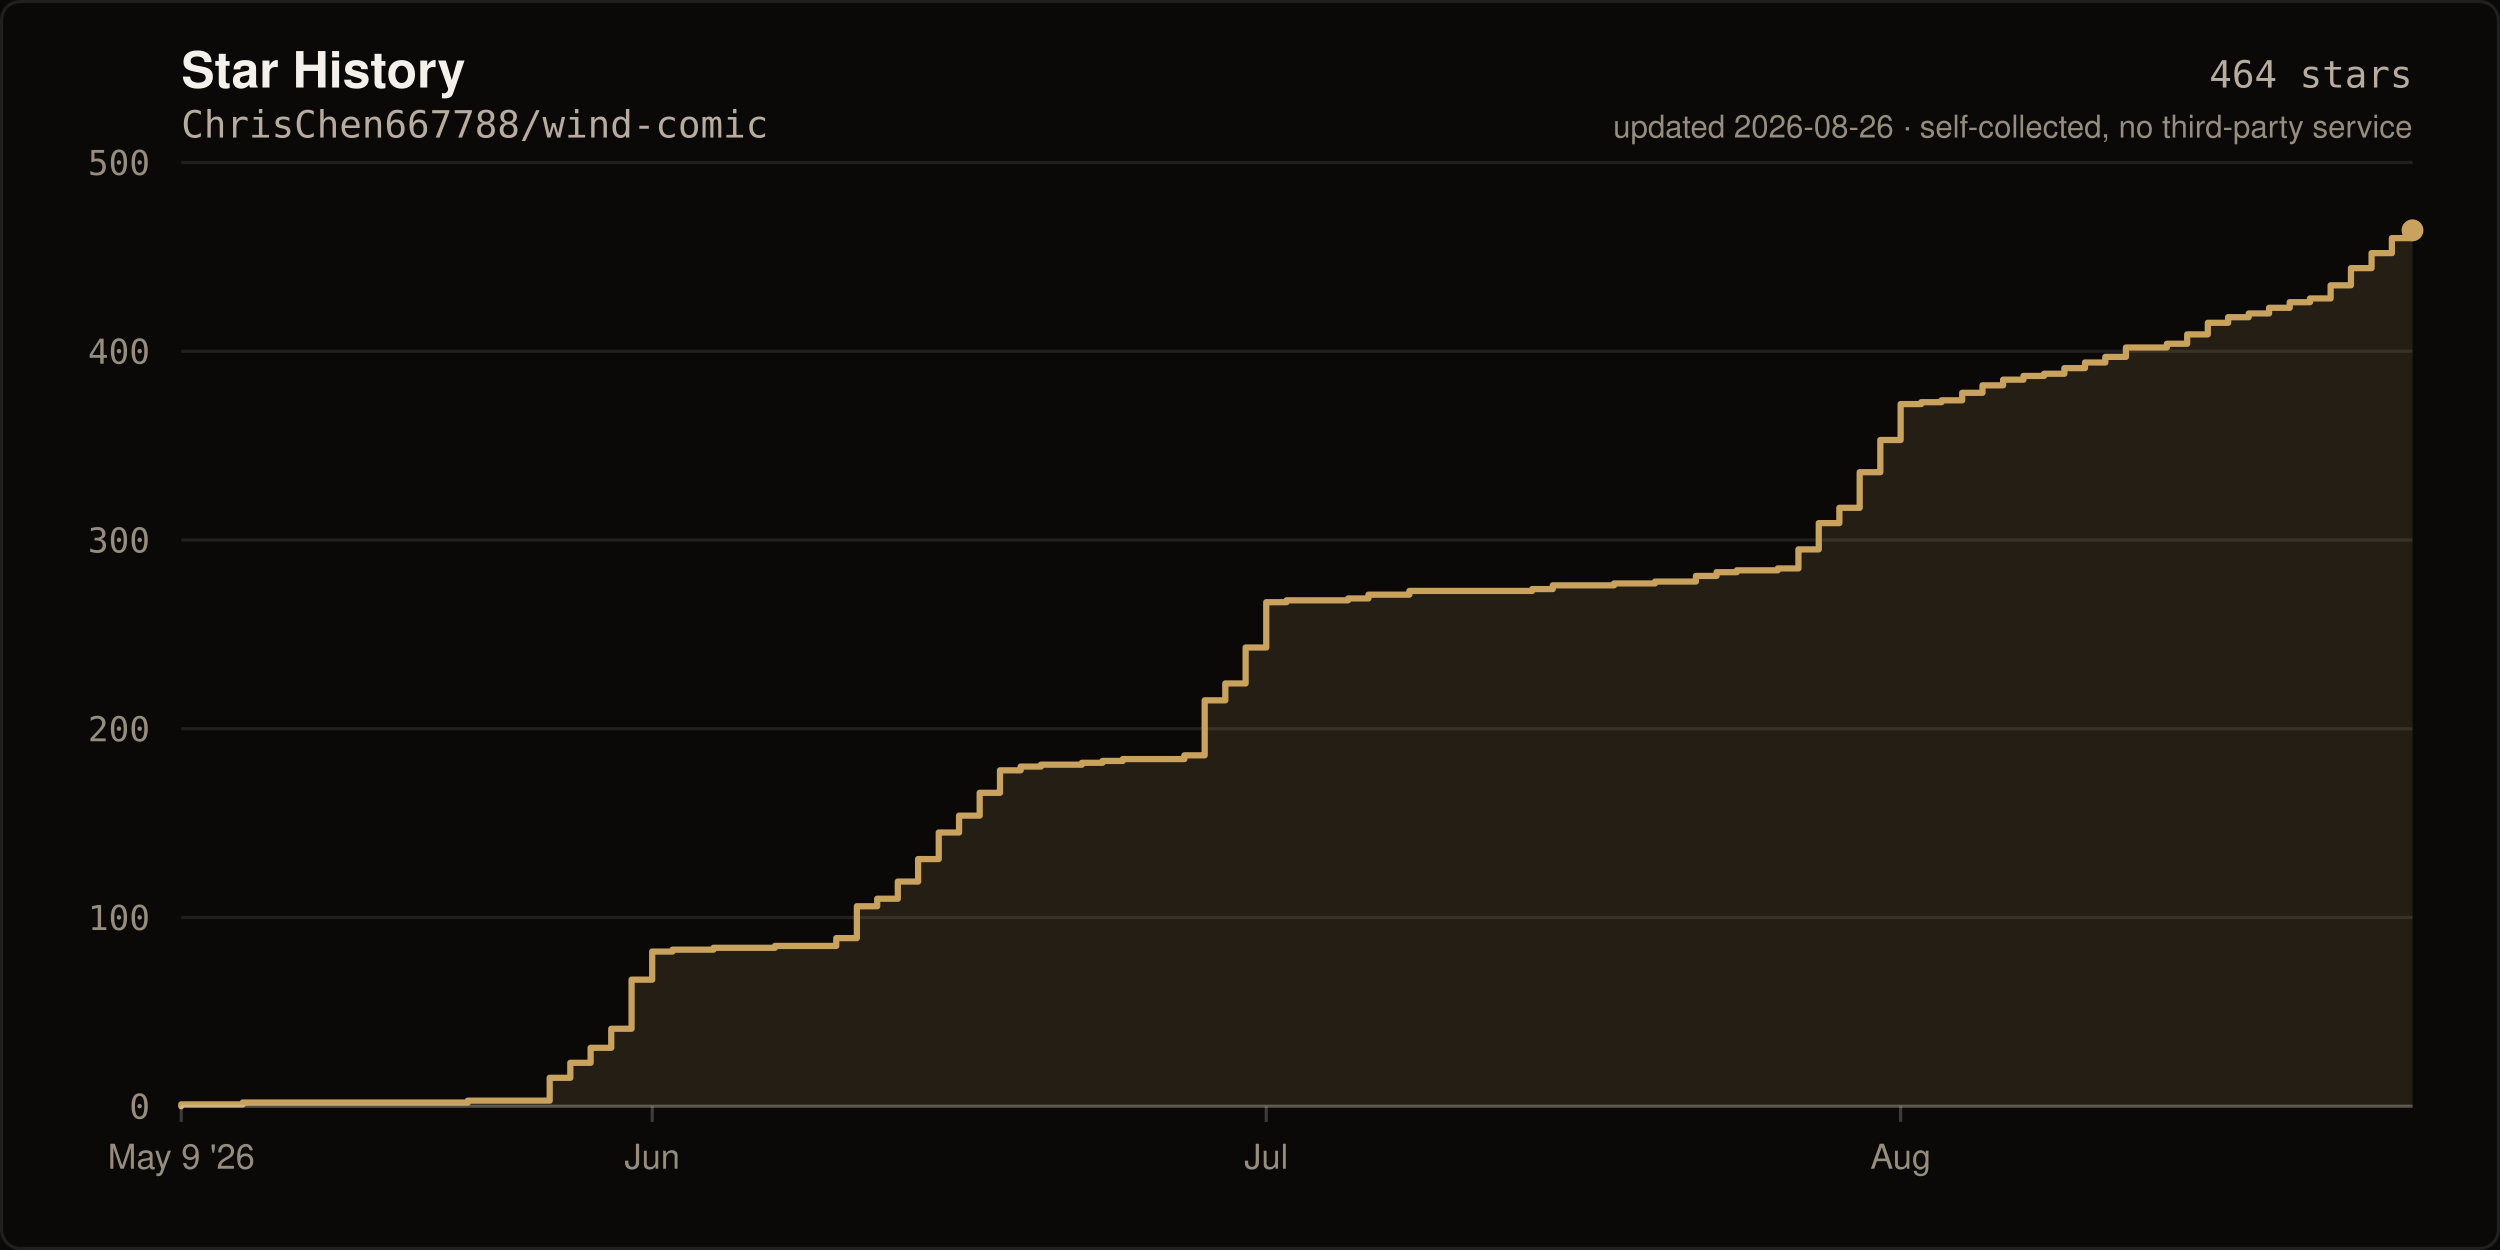
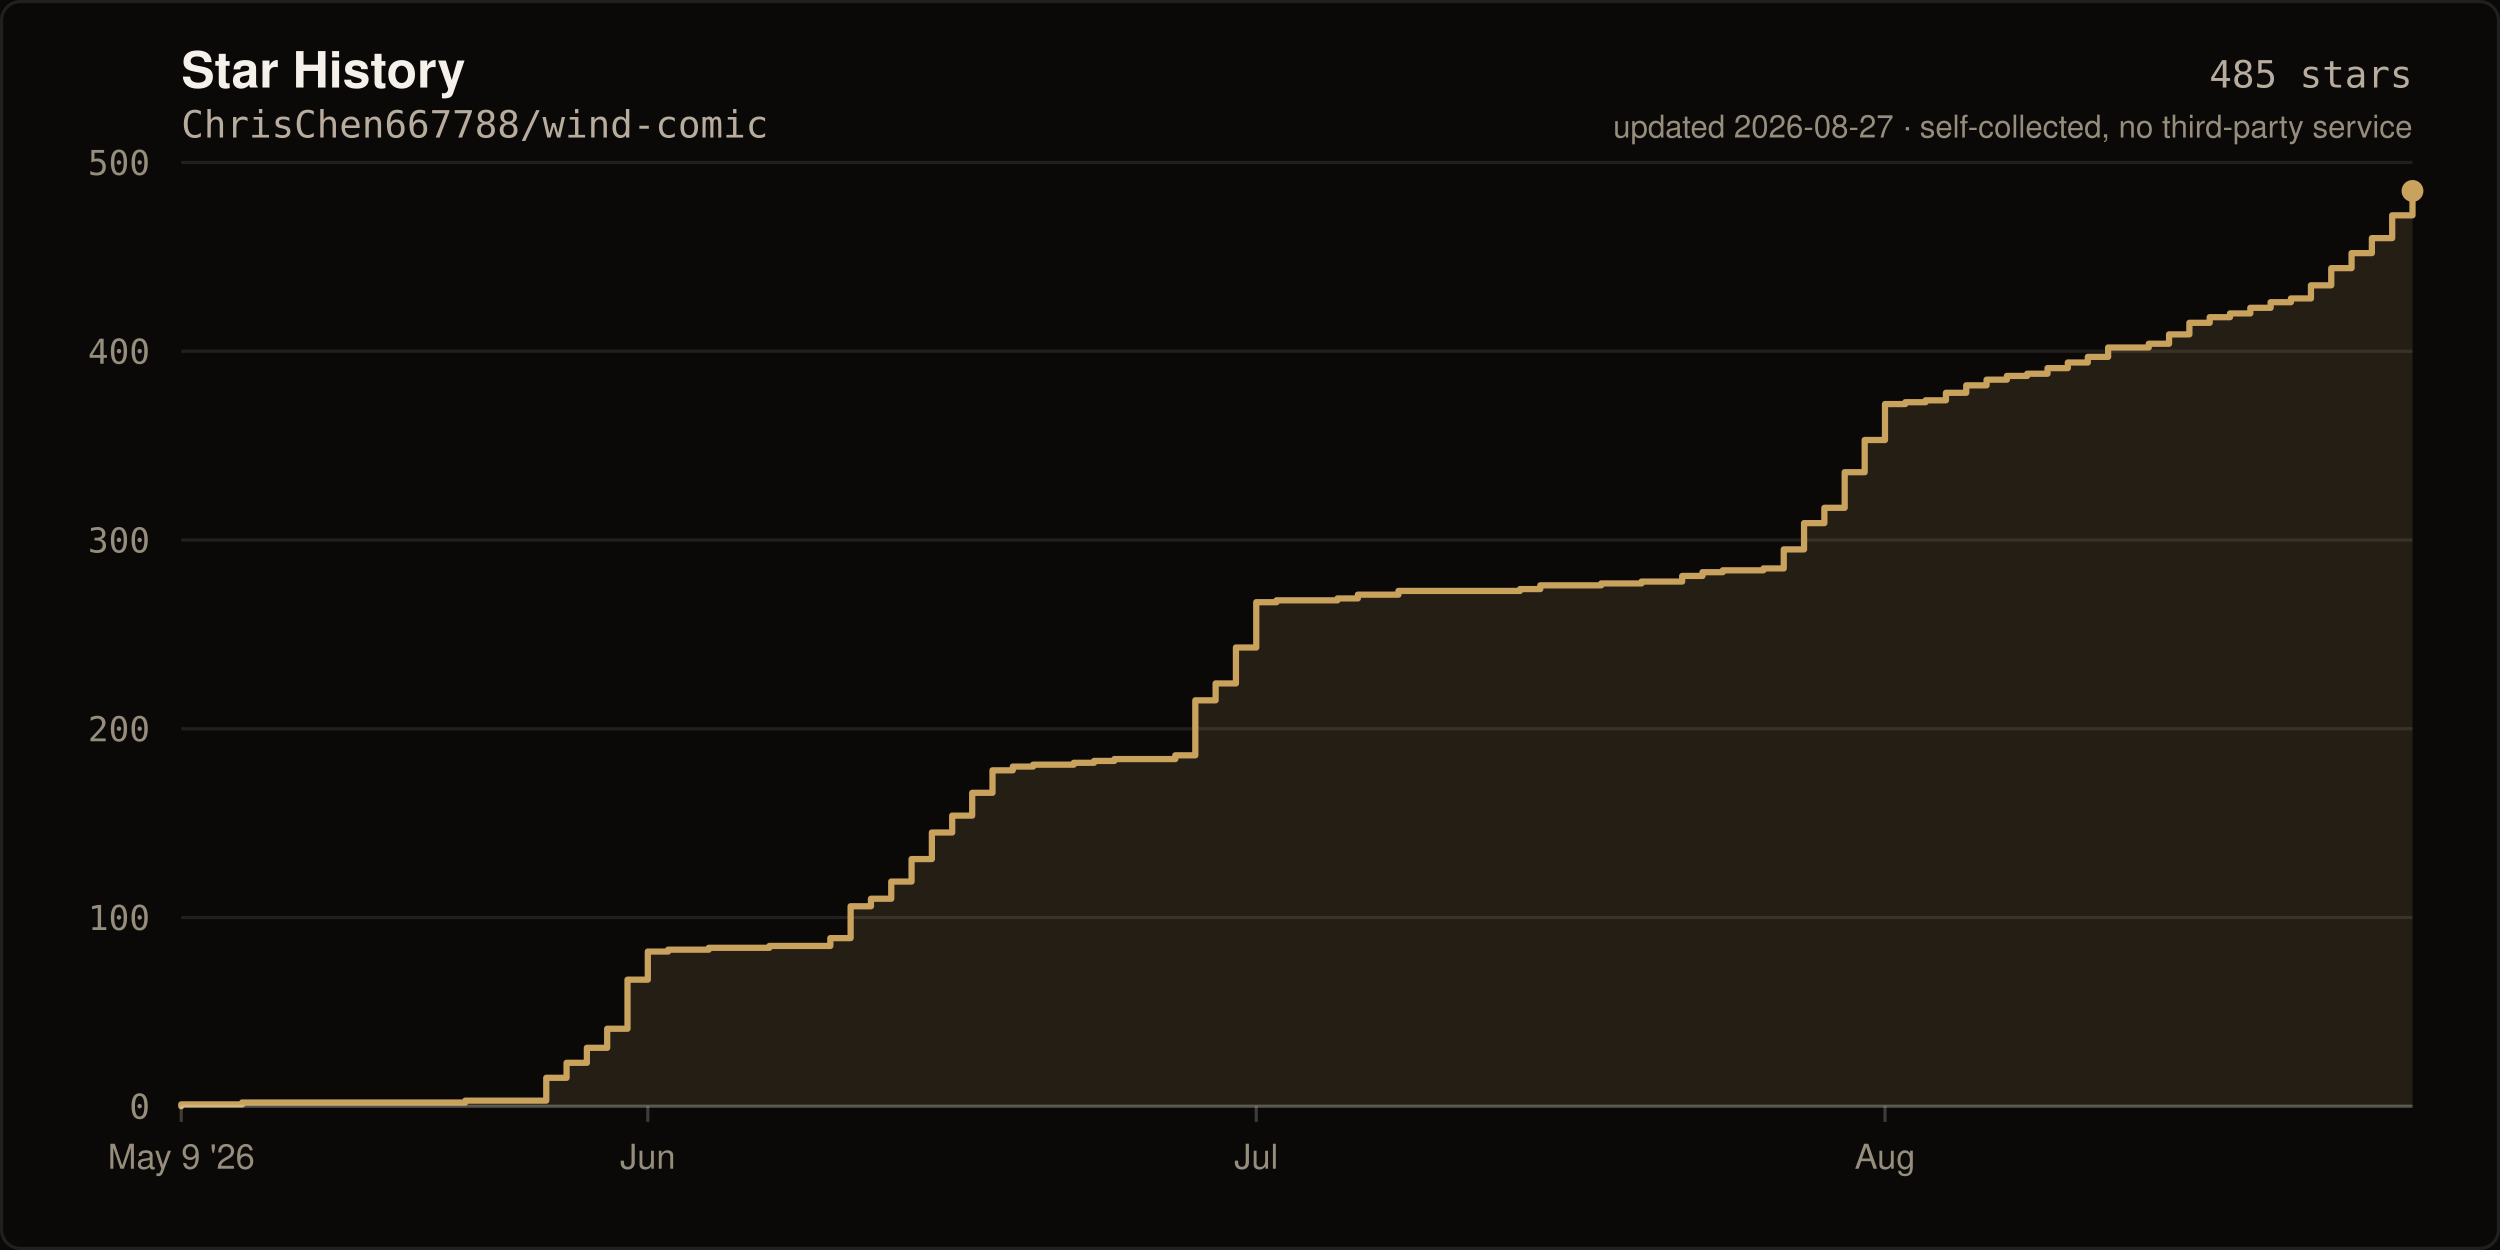
- <svg xmlns="http://www.w3.org/2000/svg" width="800" height="400" viewBox="0 0 800 400" role="img" aria-label="Star history of ChrisChen667788/wind-comic: 464 stars">
+ <svg xmlns="http://www.w3.org/2000/svg" width="800" height="400" viewBox="0 0 800 400" role="img" aria-label="Star history of ChrisChen667788/wind-comic: 485 stars">
  <rect width="800" height="400" fill="#0A0908" />
  <rect x="0.5" y="0.5" width="799" height="399" fill="none" stroke="rgba(245,241,234,0.10)" stroke-width="1" rx="6" />
  <text x="58" y="28" fill="#F5F1EA" font-size="16" font-weight="600" font-family="ui-sans-serif,-apple-system,Segoe UI,Helvetica,Arial,sans-serif">Star History</text>
  <text x="58" y="44" fill="#B8AC9E" font-size="12" font-family="ui-monospace,SFMono-Regular,Menlo,monospace">ChrisChen667788/wind-comic</text>
  <line x1="58" y1="354.0" x2="772.0" y2="354.0" stroke="rgba(245,241,234,0.10)" stroke-width="1" />
  <text x="48" y="358.0" fill="#968D7D" font-size="11" text-anchor="end" font-family="ui-monospace,SFMono-Regular,Menlo,monospace">0</text>
  <line x1="58" y1="293.6" x2="772.0" y2="293.6" stroke="rgba(245,241,234,0.10)" stroke-width="1" />
  <text x="48" y="297.6" fill="#968D7D" font-size="11" text-anchor="end" font-family="ui-monospace,SFMono-Regular,Menlo,monospace">100</text>
  <line x1="58" y1="233.2" x2="772.0" y2="233.2" stroke="rgba(245,241,234,0.10)" stroke-width="1" />
  <text x="48" y="237.2" fill="#968D7D" font-size="11" text-anchor="end" font-family="ui-monospace,SFMono-Regular,Menlo,monospace">200</text>
  <line x1="58" y1="172.8" x2="772.0" y2="172.8" stroke="rgba(245,241,234,0.10)" stroke-width="1" />
  <text x="48" y="176.8" fill="#968D7D" font-size="11" text-anchor="end" font-family="ui-monospace,SFMono-Regular,Menlo,monospace">300</text>
  <line x1="58" y1="112.4" x2="772.0" y2="112.4" stroke="rgba(245,241,234,0.10)" stroke-width="1" />
  <text x="48" y="116.4" fill="#968D7D" font-size="11" text-anchor="end" font-family="ui-monospace,SFMono-Regular,Menlo,monospace">400</text>
  <line x1="58" y1="52.0" x2="772.0" y2="52.0" stroke="rgba(245,241,234,0.10)" stroke-width="1" />
  <text x="48" y="56.0" fill="#968D7D" font-size="11" text-anchor="end" font-family="ui-monospace,SFMono-Regular,Menlo,monospace">500</text>
-   <path d="M 58.0 354.0 L 58.0 353.4 L 77.7 353.4 L 77.7 352.8 L 149.7 352.8 L 149.7 352.2 L 175.9 352.2 L 175.9 344.9 L 182.5 344.9 L 182.5 340.1 L 189.0 340.1 L 189.0 335.3 L 195.6 335.3 L 195.6 329.2 L 202.1 329.2 L 202.1 313.5 L 208.7 313.5 L 208.7 304.5 L 215.2 304.5 L 215.2 303.9 L 228.3 303.9 L 228.3 303.3 L 248.0 303.3 L 248.0 302.7 L 267.6 302.7 L 267.6 300.2 L 274.2 300.2 L 274.2 290.0 L 280.7 290.0 L 280.7 287.6 L 287.3 287.6 L 287.3 282.1 L 293.8 282.1 L 293.8 274.9 L 300.4 274.9 L 300.4 266.4 L 306.9 266.4 L 306.9 261.0 L 313.5 261.0 L 313.5 253.7 L 320.0 253.7 L 320.0 246.5 L 326.6 246.5 L 326.6 245.3 L 333.1 245.3 L 333.1 244.7 L 346.2 244.7 L 346.2 244.1 L 352.8 244.1 L 352.8 243.5 L 359.3 243.5 L 359.3 242.9 L 379.0 242.9 L 379.0 241.7 L 385.5 241.7 L 385.5 224.1 L 392.1 224.1 L 392.1 218.7 L 398.6 218.7 L 398.6 207.2 L 405.2 207.2 L 405.2 192.7 L 411.7 192.7 L 411.7 192.1 L 431.4 192.1 L 431.4 191.5 L 437.9 191.5 L 437.9 190.3 L 451.0 190.3 L 451.0 189.1 L 490.3 189.1 L 490.3 188.5 L 496.9 188.5 L 496.9 187.3 L 516.5 187.3 L 516.5 186.7 L 529.6 186.7 L 529.6 186.1 L 542.7 186.1 L 542.7 184.3 L 549.3 184.3 L 549.3 183.1 L 555.8 183.1 L 555.8 182.5 L 568.9 182.5 L 568.9 181.9 L 575.5 181.9 L 575.5 175.8 L 582.0 175.8 L 582.0 167.4 L 588.6 167.4 L 588.6 162.5 L 595.1 162.5 L 595.1 151.1 L 601.7 151.1 L 601.7 140.8 L 608.2 140.8 L 608.2 129.3 L 614.8 129.3 L 614.8 128.7 L 621.3 128.7 L 621.3 128.1 L 627.9 128.1 L 627.9 125.7 L 634.4 125.7 L 634.4 123.3 L 641.0 123.3 L 641.0 121.5 L 647.5 121.5 L 647.5 120.3 L 654.1 120.3 L 654.1 119.6 L 660.6 119.6 L 660.6 117.8 L 667.2 117.8 L 667.2 116.0 L 673.7 116.0 L 673.7 114.2 L 680.3 114.2 L 680.3 111.2 L 693.4 111.2 L 693.4 110.0 L 699.9 110.0 L 699.9 107.0 L 706.5 107.0 L 706.5 103.3 L 713.0 103.3 L 713.0 101.5 L 719.6 101.5 L 719.6 100.3 L 726.1 100.3 L 726.1 98.5 L 732.7 98.5 L 732.7 96.7 L 739.2 96.7 L 739.2 95.5 L 745.8 95.5 L 745.8 91.3 L 752.3 91.3 L 752.3 85.8 L 758.9 85.8 L 758.9 81.0 L 765.4 81.0 L 765.4 76.2 L 772.0 76.2 L 772.0 73.7 L 772.0 354.0 Z" fill="rgba(201,163,94,0.14)" />
-   <path d="M 58.0 354.0 L 58.0 353.4 L 77.7 353.4 L 77.7 352.8 L 149.7 352.8 L 149.7 352.2 L 175.9 352.2 L 175.9 344.9 L 182.5 344.9 L 182.5 340.1 L 189.0 340.1 L 189.0 335.3 L 195.6 335.3 L 195.6 329.2 L 202.1 329.2 L 202.1 313.5 L 208.7 313.5 L 208.7 304.5 L 215.2 304.5 L 215.2 303.9 L 228.3 303.9 L 228.3 303.3 L 248.0 303.3 L 248.0 302.7 L 267.6 302.7 L 267.6 300.2 L 274.2 300.2 L 274.2 290.0 L 280.7 290.0 L 280.7 287.6 L 287.3 287.6 L 287.3 282.1 L 293.8 282.1 L 293.8 274.9 L 300.4 274.9 L 300.4 266.4 L 306.9 266.4 L 306.9 261.0 L 313.5 261.0 L 313.5 253.7 L 320.0 253.7 L 320.0 246.5 L 326.6 246.5 L 326.6 245.3 L 333.1 245.3 L 333.1 244.7 L 346.2 244.7 L 346.2 244.1 L 352.8 244.1 L 352.8 243.5 L 359.3 243.5 L 359.3 242.9 L 379.0 242.9 L 379.0 241.7 L 385.5 241.7 L 385.5 224.1 L 392.1 224.1 L 392.1 218.7 L 398.6 218.7 L 398.6 207.2 L 405.2 207.2 L 405.2 192.7 L 411.7 192.7 L 411.7 192.1 L 431.4 192.1 L 431.4 191.5 L 437.9 191.5 L 437.9 190.3 L 451.0 190.3 L 451.0 189.1 L 490.3 189.1 L 490.3 188.5 L 496.9 188.5 L 496.9 187.3 L 516.5 187.3 L 516.5 186.7 L 529.6 186.7 L 529.6 186.1 L 542.7 186.1 L 542.7 184.3 L 549.3 184.3 L 549.3 183.1 L 555.8 183.1 L 555.8 182.5 L 568.9 182.5 L 568.9 181.9 L 575.5 181.9 L 575.5 175.8 L 582.0 175.8 L 582.0 167.4 L 588.6 167.4 L 588.6 162.5 L 595.1 162.5 L 595.1 151.1 L 601.7 151.1 L 601.7 140.8 L 608.2 140.8 L 608.2 129.3 L 614.8 129.3 L 614.8 128.7 L 621.3 128.7 L 621.3 128.1 L 627.9 128.1 L 627.9 125.7 L 634.4 125.7 L 634.4 123.3 L 641.0 123.3 L 641.0 121.5 L 647.5 121.5 L 647.5 120.3 L 654.1 120.3 L 654.1 119.6 L 660.6 119.6 L 660.6 117.8 L 667.2 117.8 L 667.2 116.0 L 673.7 116.0 L 673.7 114.2 L 680.3 114.2 L 680.3 111.2 L 693.4 111.2 L 693.4 110.0 L 699.9 110.0 L 699.9 107.0 L 706.5 107.0 L 706.5 103.3 L 713.0 103.3 L 713.0 101.5 L 719.6 101.5 L 719.6 100.3 L 726.1 100.3 L 726.1 98.5 L 732.7 98.5 L 732.7 96.7 L 739.2 96.7 L 739.2 95.5 L 745.8 95.5 L 745.8 91.3 L 752.3 91.3 L 752.3 85.8 L 758.9 85.8 L 758.9 81.0 L 765.4 81.0 L 765.4 76.2 L 772.0 76.2 L 772.0 73.7" fill="none" stroke="#C9A35E" stroke-width="2" stroke-linejoin="round" stroke-linecap="round" />
-   <circle cx="772.0" cy="73.7" r="3.5" fill="#C9A35E" />
+   <path d="M 58.0 354.0 L 58.0 353.4 L 77.5 353.4 L 77.5 352.8 L 148.9 352.8 L 148.9 352.2 L 174.8 352.2 L 174.8 344.9 L 181.3 344.9 L 181.3 340.1 L 187.8 340.1 L 187.8 335.3 L 194.3 335.3 L 194.3 329.2 L 200.8 329.2 L 200.8 313.5 L 207.3 313.5 L 207.3 304.5 L 213.8 304.5 L 213.8 303.9 L 226.8 303.9 L 226.8 303.3 L 246.2 303.3 L 246.2 302.7 L 265.7 302.7 L 265.7 300.2 L 272.2 300.2 L 272.2 290.0 L 278.7 290.0 L 278.7 287.6 L 285.2 287.6 L 285.2 282.1 L 291.7 282.1 L 291.7 274.9 L 298.2 274.9 L 298.2 266.4 L 304.7 266.4 L 304.7 261.0 L 311.1 261.0 L 311.1 253.7 L 317.6 253.7 L 317.6 246.5 L 324.1 246.5 L 324.1 245.3 L 330.6 245.3 L 330.6 244.7 L 343.6 244.7 L 343.6 244.1 L 350.1 244.1 L 350.1 243.5 L 356.6 243.5 L 356.6 242.9 L 376.1 242.9 L 376.1 241.7 L 382.5 241.7 L 382.5 224.1 L 389.0 224.1 L 389.0 218.7 L 395.5 218.7 L 395.5 207.2 L 402.0 207.2 L 402.0 192.7 L 408.5 192.7 L 408.5 192.1 L 428.0 192.1 L 428.0 191.5 L 434.5 191.5 L 434.5 190.3 L 447.5 190.3 L 447.5 189.1 L 486.4 189.1 L 486.4 188.5 L 492.9 188.5 L 492.9 187.3 L 512.4 187.3 L 512.4 186.7 L 525.3 186.7 L 525.3 186.1 L 538.3 186.1 L 538.3 184.3 L 544.8 184.3 L 544.8 183.1 L 551.3 183.1 L 551.3 182.5 L 564.3 182.5 L 564.3 181.9 L 570.8 181.9 L 570.8 175.8 L 577.3 175.8 L 577.3 167.4 L 583.8 167.4 L 583.8 162.5 L 590.3 162.5 L 590.3 151.1 L 596.7 151.1 L 596.7 140.8 L 603.2 140.8 L 603.2 129.3 L 609.7 129.3 L 609.7 128.7 L 616.2 128.7 L 616.2 128.1 L 622.7 128.1 L 622.7 125.7 L 629.2 125.7 L 629.2 123.3 L 635.7 123.3 L 635.7 121.5 L 642.2 121.5 L 642.2 120.3 L 648.7 120.3 L 648.7 119.6 L 655.2 119.6 L 655.2 117.8 L 661.7 117.8 L 661.7 116.0 L 668.1 116.0 L 668.1 114.2 L 674.6 114.2 L 674.6 111.2 L 687.6 111.2 L 687.6 110.0 L 694.1 110.0 L 694.1 107.0 L 700.6 107.0 L 700.6 103.3 L 707.1 103.3 L 707.1 101.5 L 713.6 101.5 L 713.6 100.3 L 720.1 100.3 L 720.1 98.5 L 726.6 98.5 L 726.6 96.7 L 733.1 96.7 L 733.1 95.5 L 739.5 95.5 L 739.5 91.3 L 746.0 91.3 L 746.0 85.8 L 752.5 85.8 L 752.5 81.0 L 759.0 81.0 L 759.0 76.2 L 765.5 76.2 L 765.5 68.9 L 772.0 68.9 L 772.0 61.1 L 772.0 354.0 Z" fill="rgba(201,163,94,0.14)" />
+   <path d="M 58.0 354.0 L 58.0 353.4 L 77.5 353.4 L 77.5 352.8 L 148.9 352.8 L 148.9 352.2 L 174.8 352.2 L 174.8 344.9 L 181.3 344.9 L 181.3 340.1 L 187.8 340.1 L 187.8 335.3 L 194.3 335.3 L 194.3 329.2 L 200.8 329.2 L 200.8 313.5 L 207.3 313.5 L 207.3 304.5 L 213.8 304.5 L 213.8 303.9 L 226.8 303.9 L 226.8 303.3 L 246.2 303.3 L 246.2 302.7 L 265.7 302.7 L 265.7 300.2 L 272.2 300.2 L 272.2 290.0 L 278.7 290.0 L 278.7 287.6 L 285.2 287.6 L 285.2 282.1 L 291.7 282.1 L 291.7 274.9 L 298.2 274.9 L 298.2 266.4 L 304.7 266.4 L 304.7 261.0 L 311.1 261.0 L 311.1 253.7 L 317.6 253.7 L 317.6 246.5 L 324.1 246.5 L 324.1 245.3 L 330.6 245.3 L 330.6 244.7 L 343.6 244.7 L 343.6 244.1 L 350.1 244.1 L 350.1 243.5 L 356.6 243.5 L 356.6 242.9 L 376.1 242.9 L 376.1 241.7 L 382.5 241.7 L 382.5 224.1 L 389.0 224.1 L 389.0 218.7 L 395.5 218.7 L 395.5 207.2 L 402.0 207.2 L 402.0 192.7 L 408.5 192.7 L 408.5 192.1 L 428.0 192.1 L 428.0 191.5 L 434.5 191.5 L 434.5 190.3 L 447.5 190.3 L 447.5 189.1 L 486.4 189.1 L 486.4 188.5 L 492.9 188.5 L 492.9 187.3 L 512.4 187.3 L 512.4 186.7 L 525.3 186.7 L 525.3 186.1 L 538.3 186.1 L 538.3 184.3 L 544.8 184.3 L 544.8 183.1 L 551.3 183.1 L 551.3 182.5 L 564.3 182.5 L 564.3 181.9 L 570.8 181.9 L 570.8 175.8 L 577.3 175.8 L 577.3 167.4 L 583.8 167.4 L 583.8 162.5 L 590.3 162.5 L 590.3 151.1 L 596.7 151.1 L 596.7 140.8 L 603.2 140.8 L 603.2 129.3 L 609.7 129.3 L 609.7 128.7 L 616.2 128.7 L 616.2 128.1 L 622.7 128.1 L 622.7 125.7 L 629.2 125.7 L 629.2 123.3 L 635.7 123.3 L 635.7 121.5 L 642.2 121.5 L 642.2 120.3 L 648.7 120.3 L 648.7 119.6 L 655.2 119.6 L 655.2 117.8 L 661.7 117.8 L 661.7 116.0 L 668.1 116.0 L 668.1 114.2 L 674.6 114.2 L 674.6 111.2 L 687.6 111.2 L 687.6 110.0 L 694.1 110.0 L 694.1 107.0 L 700.6 107.0 L 700.6 103.3 L 707.1 103.3 L 707.1 101.5 L 713.6 101.5 L 713.6 100.3 L 720.1 100.3 L 720.1 98.5 L 726.6 98.5 L 726.6 96.7 L 733.1 96.7 L 733.1 95.5 L 739.5 95.5 L 739.5 91.3 L 746.0 91.3 L 746.0 85.8 L 752.5 85.8 L 752.5 81.0 L 759.0 81.0 L 759.0 76.2 L 765.5 76.2 L 765.5 68.9 L 772.0 68.9 L 772.0 61.1" fill="none" stroke="#C9A35E" stroke-width="2" stroke-linejoin="round" stroke-linecap="round" />
+   <circle cx="772.0" cy="61.1" r="3.5" fill="#C9A35E" />
  <line x1="58" y1="354" x2="772" y2="354" stroke="rgba(245,241,234,0.22)" stroke-width="1" />
  <line x1="58.0" y1="354" x2="58.0" y2="359" stroke="rgba(245,241,234,0.22)" stroke-width="1" />
  <text x="58.0" y="374" fill="#968D7D" font-size="11" text-anchor="middle" font-family="ui-sans-serif,-apple-system,Segoe UI,Helvetica,Arial,sans-serif">May 9 '26</text>
-   <line x1="208.7" y1="354" x2="208.7" y2="359" stroke="rgba(245,241,234,0.22)" stroke-width="1" />
-   <text x="208.7" y="374" fill="#968D7D" font-size="11" text-anchor="middle" font-family="ui-sans-serif,-apple-system,Segoe UI,Helvetica,Arial,sans-serif">Jun</text>
-   <line x1="405.2" y1="354" x2="405.2" y2="359" stroke="rgba(245,241,234,0.22)" stroke-width="1" />
-   <text x="405.2" y="374" fill="#968D7D" font-size="11" text-anchor="middle" font-family="ui-sans-serif,-apple-system,Segoe UI,Helvetica,Arial,sans-serif">Jul</text>
-   <line x1="608.2" y1="354" x2="608.2" y2="359" stroke="rgba(245,241,234,0.22)" stroke-width="1" />
-   <text x="608.2" y="374" fill="#968D7D" font-size="11" text-anchor="middle" font-family="ui-sans-serif,-apple-system,Segoe UI,Helvetica,Arial,sans-serif">Aug</text>
-   <text x="772" y="28" fill="#B8AC9E" font-size="12" text-anchor="end" font-family="ui-monospace,SFMono-Regular,Menlo,monospace">464 stars</text>
-   <text x="772" y="44" fill="#968D7D" font-size="10" text-anchor="end" font-family="ui-sans-serif,-apple-system,Segoe UI,Helvetica,Arial,sans-serif">updated 2026-08-26 · self-collected, no third-party service</text>
+   <line x1="207.3" y1="354" x2="207.3" y2="359" stroke="rgba(245,241,234,0.22)" stroke-width="1" />
+   <text x="207.3" y="374" fill="#968D7D" font-size="11" text-anchor="middle" font-family="ui-sans-serif,-apple-system,Segoe UI,Helvetica,Arial,sans-serif">Jun</text>
+   <line x1="402.0" y1="354" x2="402.0" y2="359" stroke="rgba(245,241,234,0.22)" stroke-width="1" />
+   <text x="402.0" y="374" fill="#968D7D" font-size="11" text-anchor="middle" font-family="ui-sans-serif,-apple-system,Segoe UI,Helvetica,Arial,sans-serif">Jul</text>
+   <line x1="603.2" y1="354" x2="603.2" y2="359" stroke="rgba(245,241,234,0.22)" stroke-width="1" />
+   <text x="603.2" y="374" fill="#968D7D" font-size="11" text-anchor="middle" font-family="ui-sans-serif,-apple-system,Segoe UI,Helvetica,Arial,sans-serif">Aug</text>
+   <text x="772" y="28" fill="#B8AC9E" font-size="12" text-anchor="end" font-family="ui-monospace,SFMono-Regular,Menlo,monospace">485 stars</text>
+   <text x="772" y="44" fill="#968D7D" font-size="10" text-anchor="end" font-family="ui-sans-serif,-apple-system,Segoe UI,Helvetica,Arial,sans-serif">updated 2026-08-27 · self-collected, no third-party service</text>
</svg>
